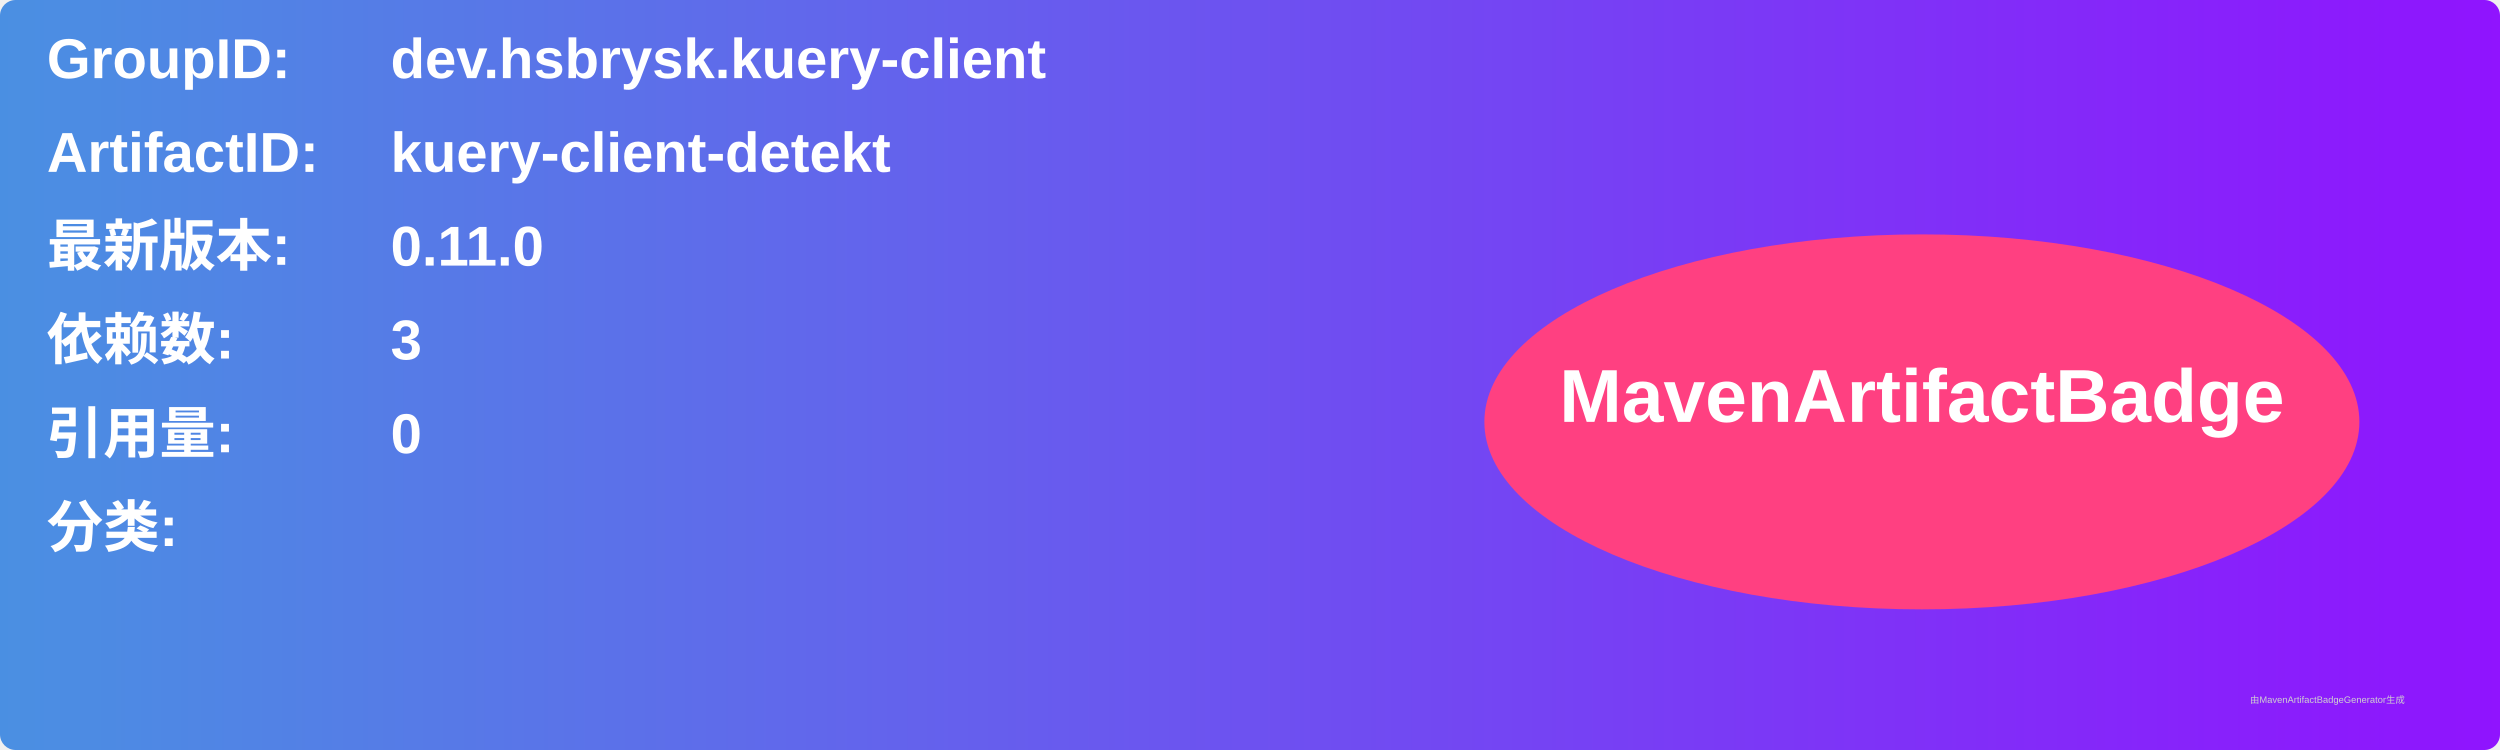
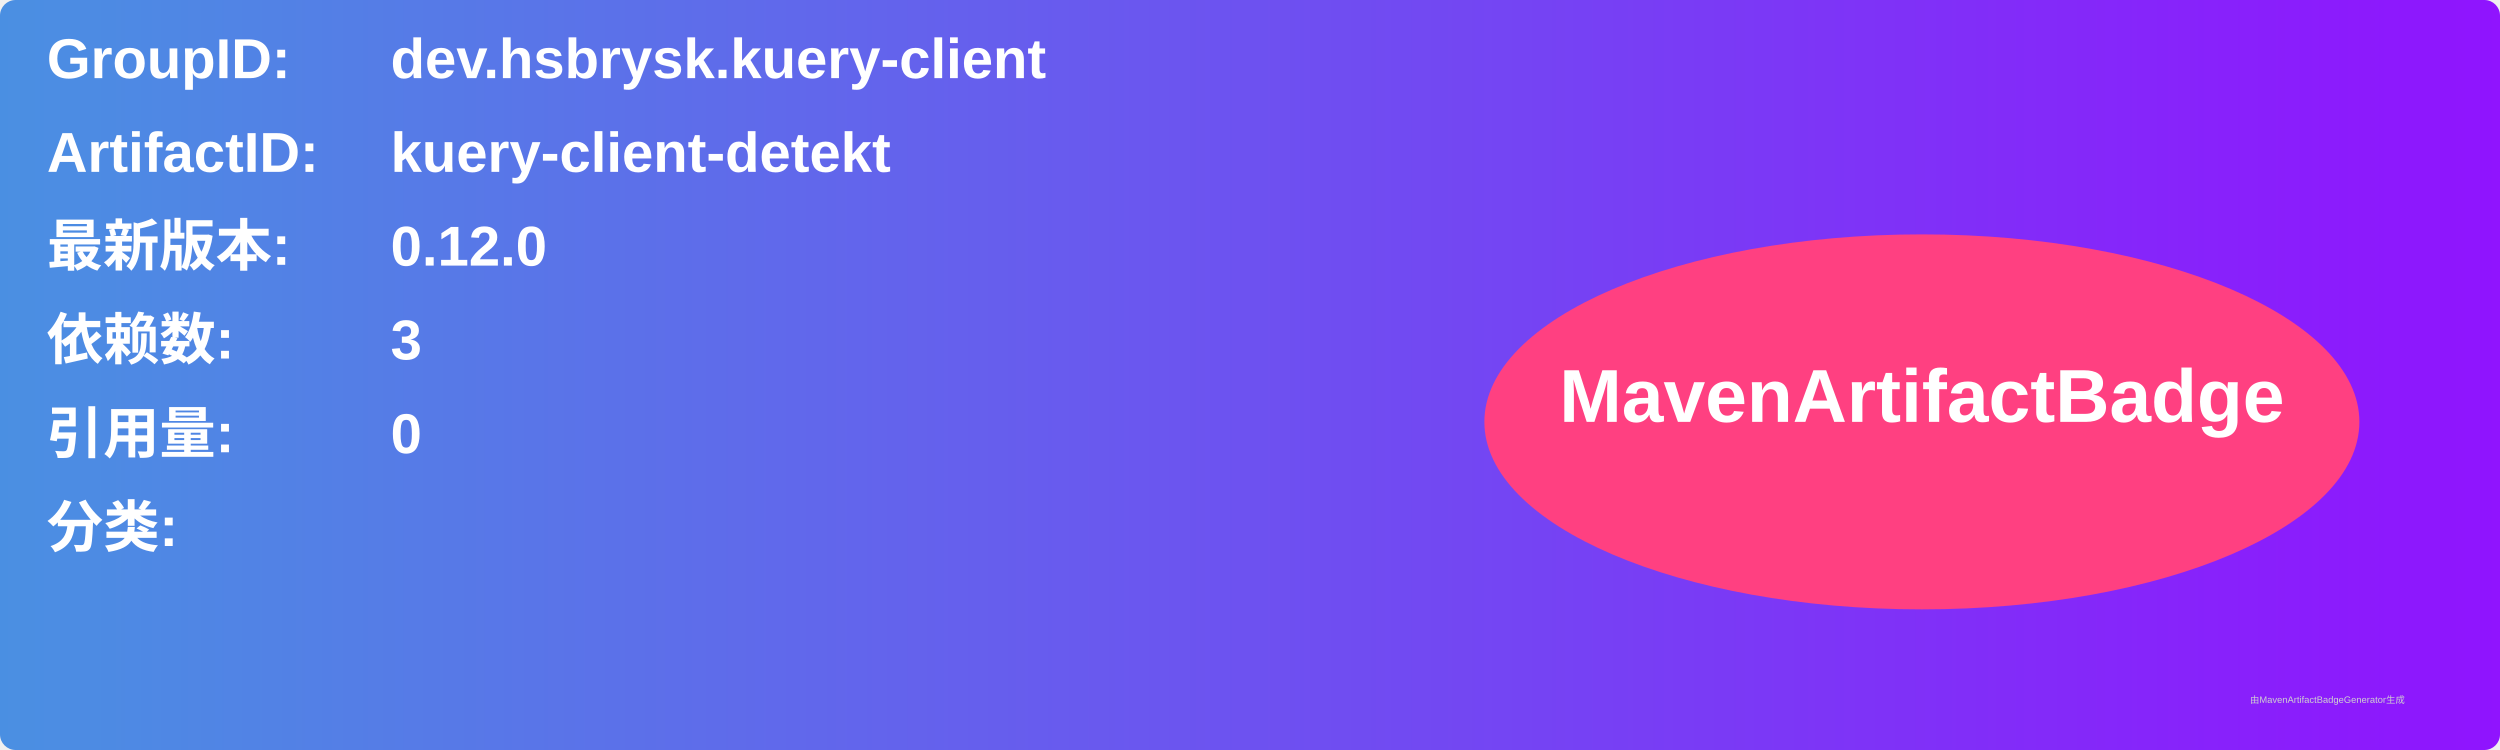
<svg xmlns="http://www.w3.org/2000/svg" width="800" height="240" viewBox="0 0 800 240">
  <linearGradient id="grad" x1="0%" y1="0%" x2="100%" y2="0%">
    <stop offset="0%" stop-color="#4a90e2" />
    <stop offset="100%" stop-color="#9013fe" />
  </linearGradient>
  <rect width="100%" height="100%" rx="5" ry="5" fill="url(#grad)" />
  <g transform="translate(15, 15)">
    <text x="0" y="10" font-family="Arial" font-size="18" fill="white" font-weight="bold" width="260">GroupID:</text>
    <text x="110" y="10" font-family="Arial" font-size="18" fill="white" font-weight="bold" width="460">dev.hsbrysk.kuery-client</text>
    <text x="0" y="40" font-family="Arial" font-size="18" fill="white" font-weight="bold" width="260">ArtifactID:</text>
    <text x="110" y="40" font-family="Arial" font-size="18" fill="white" font-weight="bold" width="460">kuery-client-detekt</text>
    <text x="0" y="70" font-family="Arial" font-size="18" fill="white" font-weight="bold">最新版本:</text>
    <text x="110" y="70" font-family="Arial" font-size="18" fill="white" font-weight="bold">
-       <tspan font-weight="bold">0.11.0</tspan>
+       <tspan font-weight="bold">0.12.0</tspan>
    </text>
    <text x="0" y="100" font-family="Arial" font-size="18" fill="white" font-weight="bold">依赖数: </text>
    <text x="110" y="100" font-family="Arial" font-size="18" fill="white">
      <tspan font-weight="bold">3</tspan>
    </text>
    <text x="0" y="130" font-family="Arial" font-size="18" fill="white" font-weight="bold">引用量: </text>
    <text x="110" y="130" font-family="Arial" font-size="18" fill="white">
      <tspan font-weight="bold">0</tspan>
    </text>
    <text x="0" y="160" font-family="Arial" font-size="18" fill="white" font-weight="bold">分类:</text>
    <text x="10" y="190" font-family="Arial" font-size="10" fill="white">
      <tspan font-weight="bold" />
    </text>
    <ellipse cx="600" cy="120" rx="140" ry="60" fill="#ff4081" />
    <text x="600" y="120" text-anchor="middle" font-family="Arial" font-size="24" fill="white" font-weight="bold">MavenArtifactBadge</text>
  </g>
  <text x="720" y="225" font-family="Arial" font-size="3" fill="#d0d0d0">由MavenArtifactBadgeGenerator生成</text>
</svg>
